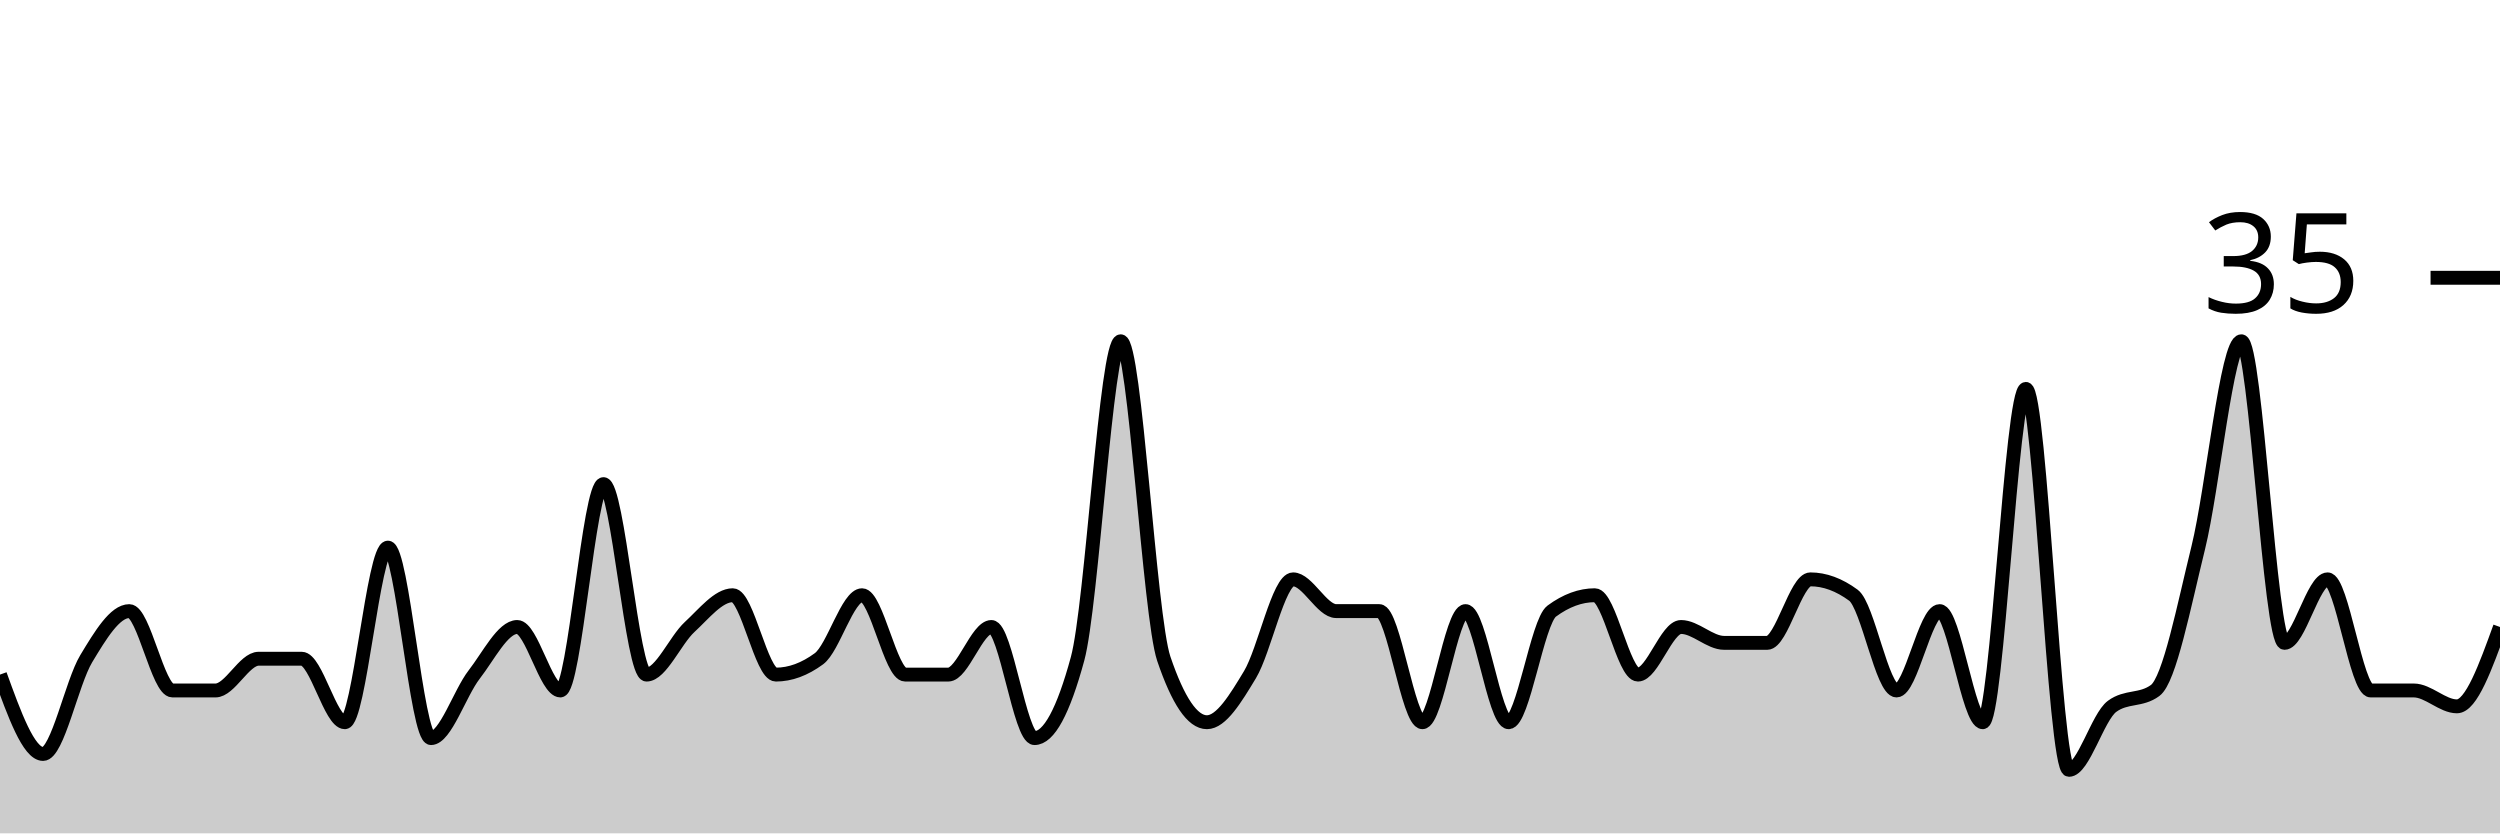
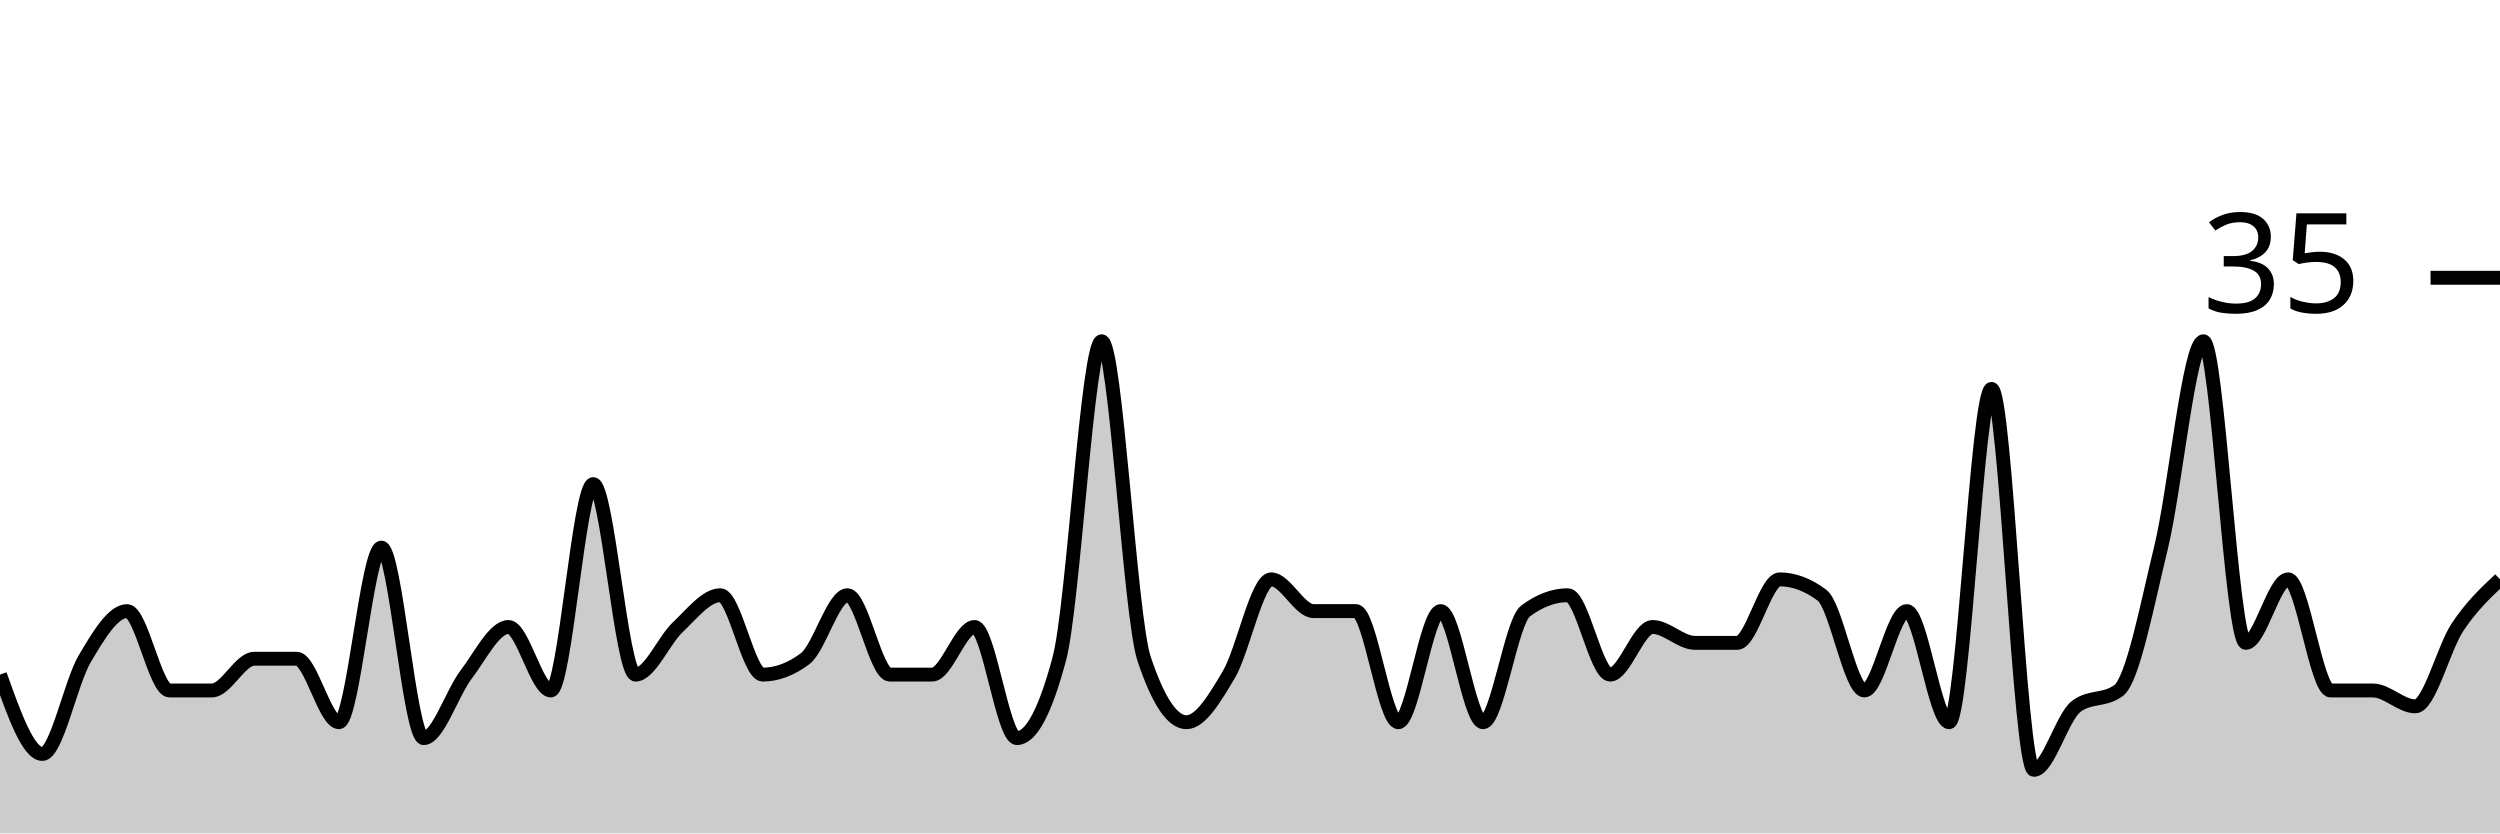
<svg xmlns="http://www.w3.org/2000/svg" viewBox="0 0 180 60">
  <g transform="translate(0,20)">
-     <path class="area" fill="rgba(0, 0, 0, 0.2)" d="M0,28.571C1.034,31.429,2.069,34.286,3.103,34.286C4.138,34.286,5.172,29.143,6.207,27.429C7.241,25.714,8.276,24,9.31,24C10.345,24,11.379,29.714,12.414,29.714C13.448,29.714,14.483,29.714,15.517,29.714C16.552,29.714,17.586,27.429,18.621,27.429C19.655,27.429,20.69,27.429,21.724,27.429C22.759,27.429,23.793,32,24.828,32C25.862,32,26.897,19.429,27.931,19.429C28.966,19.429,30,33.143,31.034,33.143C32.069,33.143,33.103,29.905,34.138,28.571C35.172,27.238,36.207,25.143,37.241,25.143C38.276,25.143,39.31,29.714,40.345,29.714C41.379,29.714,42.414,14.857,43.448,14.857C44.483,14.857,45.517,28.571,46.552,28.571C47.586,28.571,48.621,26.095,49.655,25.143C50.69,24.19,51.724,22.857,52.759,22.857C53.793,22.857,54.828,28.571,55.862,28.571C56.897,28.571,57.931,28.19,58.966,27.429C60,26.667,61.034,22.857,62.069,22.857C63.103,22.857,64.138,28.571,65.172,28.571C66.207,28.571,67.241,28.571,68.276,28.571C69.31,28.571,70.345,25.143,71.379,25.143C72.414,25.143,73.448,33.143,74.483,33.143C75.517,33.143,76.552,31.238,77.586,27.429C78.621,23.619,79.655,4.571,80.69,4.571C81.724,4.571,82.759,24.381,83.793,27.429C84.828,30.476,85.862,32,86.897,32C87.931,32,88.966,30.286,90,28.571C91.034,26.857,92.069,21.714,93.103,21.714C94.138,21.714,95.172,24,96.207,24C97.241,24,98.276,24,99.31,24C100.345,24,101.379,32,102.414,32C103.448,32,104.483,24,105.517,24C106.552,24,107.586,32,108.621,32C109.655,32,110.69,24.762,111.724,24C112.759,23.238,113.793,22.857,114.828,22.857C115.862,22.857,116.897,28.571,117.931,28.571C118.966,28.571,120,25.143,121.034,25.143C122.069,25.143,123.103,26.286,124.138,26.286C125.172,26.286,126.207,26.286,127.241,26.286C128.276,26.286,129.31,21.714,130.345,21.714C131.379,21.714,132.414,22.095,133.448,22.857C134.483,23.619,135.517,29.714,136.552,29.714C137.586,29.714,138.621,24,139.655,24C140.69,24,141.724,32,142.759,32C143.793,32,144.828,8,145.862,8C146.897,8,147.931,35.429,148.966,35.429C150,35.429,151.034,31.619,152.069,30.857C153.103,30.095,154.138,30.476,155.172,29.714C156.207,28.952,157.241,23.619,158.276,19.429C159.31,15.238,160.345,4.571,161.379,4.571C162.414,4.571,163.448,26.286,164.483,26.286C165.517,26.286,166.552,21.714,167.586,21.714C168.621,21.714,169.655,29.714,170.69,29.714C171.724,29.714,172.759,29.714,173.793,29.714C174.828,29.714,175.862,30.857,176.897,30.857C177.931,30.857,178.966,28,180,25.143L180,40C178.966,40,177.931,40,176.897,40C175.862,40,174.828,40,173.793,40C172.759,40,171.724,40,170.69,40C169.655,40,168.621,40,167.586,40C166.552,40,165.517,40,164.483,40C163.448,40,162.414,40,161.379,40C160.345,40,159.31,40,158.276,40C157.241,40,156.207,40,155.172,40C154.138,40,153.103,40,152.069,40C151.034,40,150,40,148.966,40C147.931,40,146.897,40,145.862,40C144.828,40,143.793,40,142.759,40C141.724,40,140.69,40,139.655,40C138.621,40,137.586,40,136.552,40C135.517,40,134.483,40,133.448,40C132.414,40,131.379,40,130.345,40C129.31,40,128.276,40,127.241,40C126.207,40,125.172,40,124.138,40C123.103,40,122.069,40,121.034,40C120,40,118.966,40,117.931,40C116.897,40,115.862,40,114.828,40C113.793,40,112.759,40,111.724,40C110.69,40,109.655,40,108.621,40C107.586,40,106.552,40,105.517,40C104.483,40,103.448,40,102.414,40C101.379,40,100.345,40,99.31,40C98.276,40,97.241,40,96.207,40C95.172,40,94.138,40,93.103,40C92.069,40,91.034,40,90,40C88.966,40,87.931,40,86.897,40C85.862,40,84.828,40,83.793,40C82.759,40,81.724,40,80.69,40C79.655,40,78.621,40,77.586,40C76.552,40,75.517,40,74.483,40C73.448,40,72.414,40,71.379,40C70.345,40,69.31,40,68.276,40C67.241,40,66.207,40,65.172,40C64.138,40,63.103,40,62.069,40C61.034,40,60,40,58.966,40C57.931,40,56.897,40,55.862,40C54.828,40,53.793,40,52.759,40C51.724,40,50.69,40,49.655,40C48.621,40,47.586,40,46.552,40C45.517,40,44.483,40,43.448,40C42.414,40,41.379,40,40.345,40C39.31,40,38.276,40,37.241,40C36.207,40,35.172,40,34.138,40C33.103,40,32.069,40,31.034,40C30,40,28.966,40,27.931,40C26.897,40,25.862,40,24.828,40C23.793,40,22.759,40,21.724,40C20.69,40,19.655,40,18.621,40C17.586,40,16.552,40,15.517,40C14.483,40,13.448,40,12.414,40C11.379,40,10.345,40,9.31,40C8.276,40,7.241,40,6.207,40C5.172,40,4.138,40,3.103,40C2.069,40,1.034,40,0,40Z" />
-     <path class="line" stroke="black" fill="none" d="M0,28.571C1.034,31.429,2.069,34.286,3.103,34.286C4.138,34.286,5.172,29.143,6.207,27.429C7.241,25.714,8.276,24,9.31,24C10.345,24,11.379,29.714,12.414,29.714C13.448,29.714,14.483,29.714,15.517,29.714C16.552,29.714,17.586,27.429,18.621,27.429C19.655,27.429,20.69,27.429,21.724,27.429C22.759,27.429,23.793,32,24.828,32C25.862,32,26.897,19.429,27.931,19.429C28.966,19.429,30,33.143,31.034,33.143C32.069,33.143,33.103,29.905,34.138,28.571C35.172,27.238,36.207,25.143,37.241,25.143C38.276,25.143,39.31,29.714,40.345,29.714C41.379,29.714,42.414,14.857,43.448,14.857C44.483,14.857,45.517,28.571,46.552,28.571C47.586,28.571,48.621,26.095,49.655,25.143C50.69,24.19,51.724,22.857,52.759,22.857C53.793,22.857,54.828,28.571,55.862,28.571C56.897,28.571,57.931,28.19,58.966,27.429C60,26.667,61.034,22.857,62.069,22.857C63.103,22.857,64.138,28.571,65.172,28.571C66.207,28.571,67.241,28.571,68.276,28.571C69.31,28.571,70.345,25.143,71.379,25.143C72.414,25.143,73.448,33.143,74.483,33.143C75.517,33.143,76.552,31.238,77.586,27.429C78.621,23.619,79.655,4.571,80.69,4.571C81.724,4.571,82.759,24.381,83.793,27.429C84.828,30.476,85.862,32,86.897,32C87.931,32,88.966,30.286,90,28.571C91.034,26.857,92.069,21.714,93.103,21.714C94.138,21.714,95.172,24,96.207,24C97.241,24,98.276,24,99.31,24C100.345,24,101.379,32,102.414,32C103.448,32,104.483,24,105.517,24C106.552,24,107.586,32,108.621,32C109.655,32,110.69,24.762,111.724,24C112.759,23.238,113.793,22.857,114.828,22.857C115.862,22.857,116.897,28.571,117.931,28.571C118.966,28.571,120,25.143,121.034,25.143C122.069,25.143,123.103,26.286,124.138,26.286C125.172,26.286,126.207,26.286,127.241,26.286C128.276,26.286,129.31,21.714,130.345,21.714C131.379,21.714,132.414,22.095,133.448,22.857C134.483,23.619,135.517,29.714,136.552,29.714C137.586,29.714,138.621,24,139.655,24C140.69,24,141.724,32,142.759,32C143.793,32,144.828,8,145.862,8C146.897,8,147.931,35.429,148.966,35.429C150,35.429,151.034,31.619,152.069,30.857C153.103,30.095,154.138,30.476,155.172,29.714C156.207,28.952,157.241,23.619,158.276,19.429C159.31,15.238,160.345,4.571,161.379,4.571C162.414,4.571,163.448,26.286,164.483,26.286C165.517,26.286,166.552,21.714,167.586,21.714C168.621,21.714,169.655,29.714,170.69,29.714C171.724,29.714,172.759,29.714,173.793,29.714C174.828,29.714,175.862,30.857,176.897,30.857C177.931,30.857,178.966,28,180,25.143" />
+     <path class="area" fill="rgba(0, 0, 0, 0.2)" d="M0,28.571C1.017,31.429,2.034,34.286,3.051,34.286C4.068,34.286,5.085,29.143,6.102,27.429C7.119,25.714,8.136,24,9.153,24C10.169,24,11.186,29.714,12.203,29.714C13.22,29.714,14.237,29.714,15.254,29.714C16.271,29.714,17.288,27.429,18.305,27.429C19.322,27.429,20.339,27.429,21.356,27.429C22.373,27.429,23.39,32,24.407,32C25.424,32,26.441,19.429,27.458,19.429C28.475,19.429,29.492,33.143,30.508,33.143C31.525,33.143,32.542,29.905,33.559,28.571C34.576,27.238,35.593,25.143,36.61,25.143C37.627,25.143,38.644,29.714,39.661,29.714C40.678,29.714,41.695,14.857,42.712,14.857C43.729,14.857,44.746,28.571,45.763,28.571C46.78,28.571,47.797,26.095,48.814,25.143C49.831,24.19,50.847,22.857,51.864,22.857C52.881,22.857,53.898,28.571,54.915,28.571C55.932,28.571,56.949,28.19,57.966,27.429C58.983,26.667,60,22.857,61.017,22.857C62.034,22.857,63.051,28.571,64.068,28.571C65.085,28.571,66.102,28.571,67.119,28.571C68.136,28.571,69.153,25.143,70.169,25.143C71.186,25.143,72.203,33.143,73.22,33.143C74.237,33.143,75.254,31.238,76.271,27.429C77.288,23.619,78.305,4.571,79.322,4.571C80.339,4.571,81.356,24.381,82.373,27.429C83.39,30.476,84.407,32,85.424,32C86.441,32,87.458,30.286,88.475,28.571C89.492,26.857,90.508,21.714,91.525,21.714C92.542,21.714,93.559,24,94.576,24C95.593,24,96.61,24,97.627,24C98.644,24,99.661,32,100.678,32C101.695,32,102.712,24,103.729,24C104.746,24,105.763,32,106.78,32C107.797,32,108.814,24.762,109.831,24C110.847,23.238,111.864,22.857,112.881,22.857C113.898,22.857,114.915,28.571,115.932,28.571C116.949,28.571,117.966,25.143,118.983,25.143C120,25.143,121.017,26.286,122.034,26.286C123.051,26.286,124.068,26.286,125.085,26.286C126.102,26.286,127.119,21.714,128.136,21.714C129.153,21.714,130.169,22.095,131.186,22.857C132.203,23.619,133.22,29.714,134.237,29.714C135.254,29.714,136.271,24,137.288,24C138.305,24,139.322,32,140.339,32C141.356,32,142.373,8,143.39,8C144.407,8,145.424,35.429,146.441,35.429C147.458,35.429,148.475,31.619,149.492,30.857C150.508,30.095,151.525,30.476,152.542,29.714C153.559,28.952,154.576,23.619,155.593,19.429C156.61,15.238,157.627,4.571,158.644,4.571C159.661,4.571,160.678,26.286,161.695,26.286C162.712,26.286,163.729,21.714,164.746,21.714C165.763,21.714,166.78,29.714,167.797,29.714C168.814,29.714,169.831,29.714,170.847,29.714C171.864,29.714,172.881,30.857,173.898,30.857C174.915,30.857,175.932,26.667,176.949,25.143C177.966,23.619,178.983,22.667,180,21.714L180,40C178.983,40,177.966,40,176.949,40C175.932,40,174.915,40,173.898,40C172.881,40,171.864,40,170.847,40C169.831,40,168.814,40,167.797,40C166.78,40,165.763,40,164.746,40C163.729,40,162.712,40,161.695,40C160.678,40,159.661,40,158.644,40C157.627,40,156.61,40,155.593,40C154.576,40,153.559,40,152.542,40C151.525,40,150.508,40,149.492,40C148.475,40,147.458,40,146.441,40C145.424,40,144.407,40,143.39,40C142.373,40,141.356,40,140.339,40C139.322,40,138.305,40,137.288,40C136.271,40,135.254,40,134.237,40C133.22,40,132.203,40,131.186,40C130.169,40,129.153,40,128.136,40C127.119,40,126.102,40,125.085,40C124.068,40,123.051,40,122.034,40C121.017,40,120,40,118.983,40C117.966,40,116.949,40,115.932,40C114.915,40,113.898,40,112.881,40C111.864,40,110.847,40,109.831,40C108.814,40,107.797,40,106.78,40C105.763,40,104.746,40,103.729,40C102.712,40,101.695,40,100.678,40C99.661,40,98.644,40,97.627,40C96.61,40,95.593,40,94.576,40C93.559,40,92.542,40,91.525,40C90.508,40,89.492,40,88.475,40C87.458,40,86.441,40,85.424,40C84.407,40,83.39,40,82.373,40C81.356,40,80.339,40,79.322,40C78.305,40,77.288,40,76.271,40C75.254,40,74.237,40,73.22,40C72.203,40,71.186,40,70.169,40C69.153,40,68.136,40,67.119,40C66.102,40,65.085,40,64.068,40C63.051,40,62.034,40,61.017,40C60,40,58.983,40,57.966,40C56.949,40,55.932,40,54.915,40C53.898,40,52.881,40,51.864,40C50.847,40,49.831,40,48.814,40C47.797,40,46.78,40,45.763,40C44.746,40,43.729,40,42.712,40C41.695,40,40.678,40,39.661,40C38.644,40,37.627,40,36.61,40C35.593,40,34.576,40,33.559,40C32.542,40,31.525,40,30.508,40C29.492,40,28.475,40,27.458,40C26.441,40,25.424,40,24.407,40C23.39,40,22.373,40,21.356,40C20.339,40,19.322,40,18.305,40C17.288,40,16.271,40,15.254,40C14.237,40,13.22,40,12.203,40C11.186,40,10.169,40,9.153,40C8.136,40,7.119,40,6.102,40C5.085,40,4.068,40,3.051,40C2.034,40,1.017,40,0,40Z" />
+     <path class="line" stroke="black" fill="none" d="M0,28.571C1.017,31.429,2.034,34.286,3.051,34.286C4.068,34.286,5.085,29.143,6.102,27.429C7.119,25.714,8.136,24,9.153,24C10.169,24,11.186,29.714,12.203,29.714C13.22,29.714,14.237,29.714,15.254,29.714C16.271,29.714,17.288,27.429,18.305,27.429C19.322,27.429,20.339,27.429,21.356,27.429C22.373,27.429,23.39,32,24.407,32C25.424,32,26.441,19.429,27.458,19.429C28.475,19.429,29.492,33.143,30.508,33.143C31.525,33.143,32.542,29.905,33.559,28.571C34.576,27.238,35.593,25.143,36.61,25.143C37.627,25.143,38.644,29.714,39.661,29.714C40.678,29.714,41.695,14.857,42.712,14.857C43.729,14.857,44.746,28.571,45.763,28.571C46.78,28.571,47.797,26.095,48.814,25.143C49.831,24.19,50.847,22.857,51.864,22.857C52.881,22.857,53.898,28.571,54.915,28.571C55.932,28.571,56.949,28.19,57.966,27.429C58.983,26.667,60,22.857,61.017,22.857C62.034,22.857,63.051,28.571,64.068,28.571C65.085,28.571,66.102,28.571,67.119,28.571C68.136,28.571,69.153,25.143,70.169,25.143C71.186,25.143,72.203,33.143,73.22,33.143C74.237,33.143,75.254,31.238,76.271,27.429C77.288,23.619,78.305,4.571,79.322,4.571C80.339,4.571,81.356,24.381,82.373,27.429C83.39,30.476,84.407,32,85.424,32C86.441,32,87.458,30.286,88.475,28.571C89.492,26.857,90.508,21.714,91.525,21.714C92.542,21.714,93.559,24,94.576,24C95.593,24,96.61,24,97.627,24C98.644,24,99.661,32,100.678,32C101.695,32,102.712,24,103.729,24C104.746,24,105.763,32,106.78,32C107.797,32,108.814,24.762,109.831,24C110.847,23.238,111.864,22.857,112.881,22.857C113.898,22.857,114.915,28.571,115.932,28.571C116.949,28.571,117.966,25.143,118.983,25.143C120,25.143,121.017,26.286,122.034,26.286C123.051,26.286,124.068,26.286,125.085,26.286C126.102,26.286,127.119,21.714,128.136,21.714C129.153,21.714,130.169,22.095,131.186,22.857C132.203,23.619,133.22,29.714,134.237,29.714C135.254,29.714,136.271,24,137.288,24C138.305,24,139.322,32,140.339,32C141.356,32,142.373,8,143.39,8C144.407,8,145.424,35.429,146.441,35.429C147.458,35.429,148.475,31.619,149.492,30.857C150.508,30.095,151.525,30.476,152.542,29.714C153.559,28.952,154.576,23.619,155.593,19.429C156.61,15.238,157.627,4.571,158.644,4.571C159.661,4.571,160.678,26.286,161.695,26.286C162.712,26.286,163.729,21.714,164.746,21.714C165.763,21.714,166.78,29.714,167.797,29.714C168.814,29.714,169.831,29.714,170.847,29.714C171.864,29.714,172.881,30.857,173.898,30.857C174.915,30.857,175.932,26.667,176.949,25.143C177.966,23.619,178.983,22.667,180,21.714" />
    <path class="axis-ceiling" stroke-width="1" stroke="black" fill="none" d="M175,0L180,0" />
    <text class="axis-ceiling-label" font-family="sans-serif" text-anchor="end" font-size="10px" x="170" y="2.5">35</text>
  </g>
</svg>
